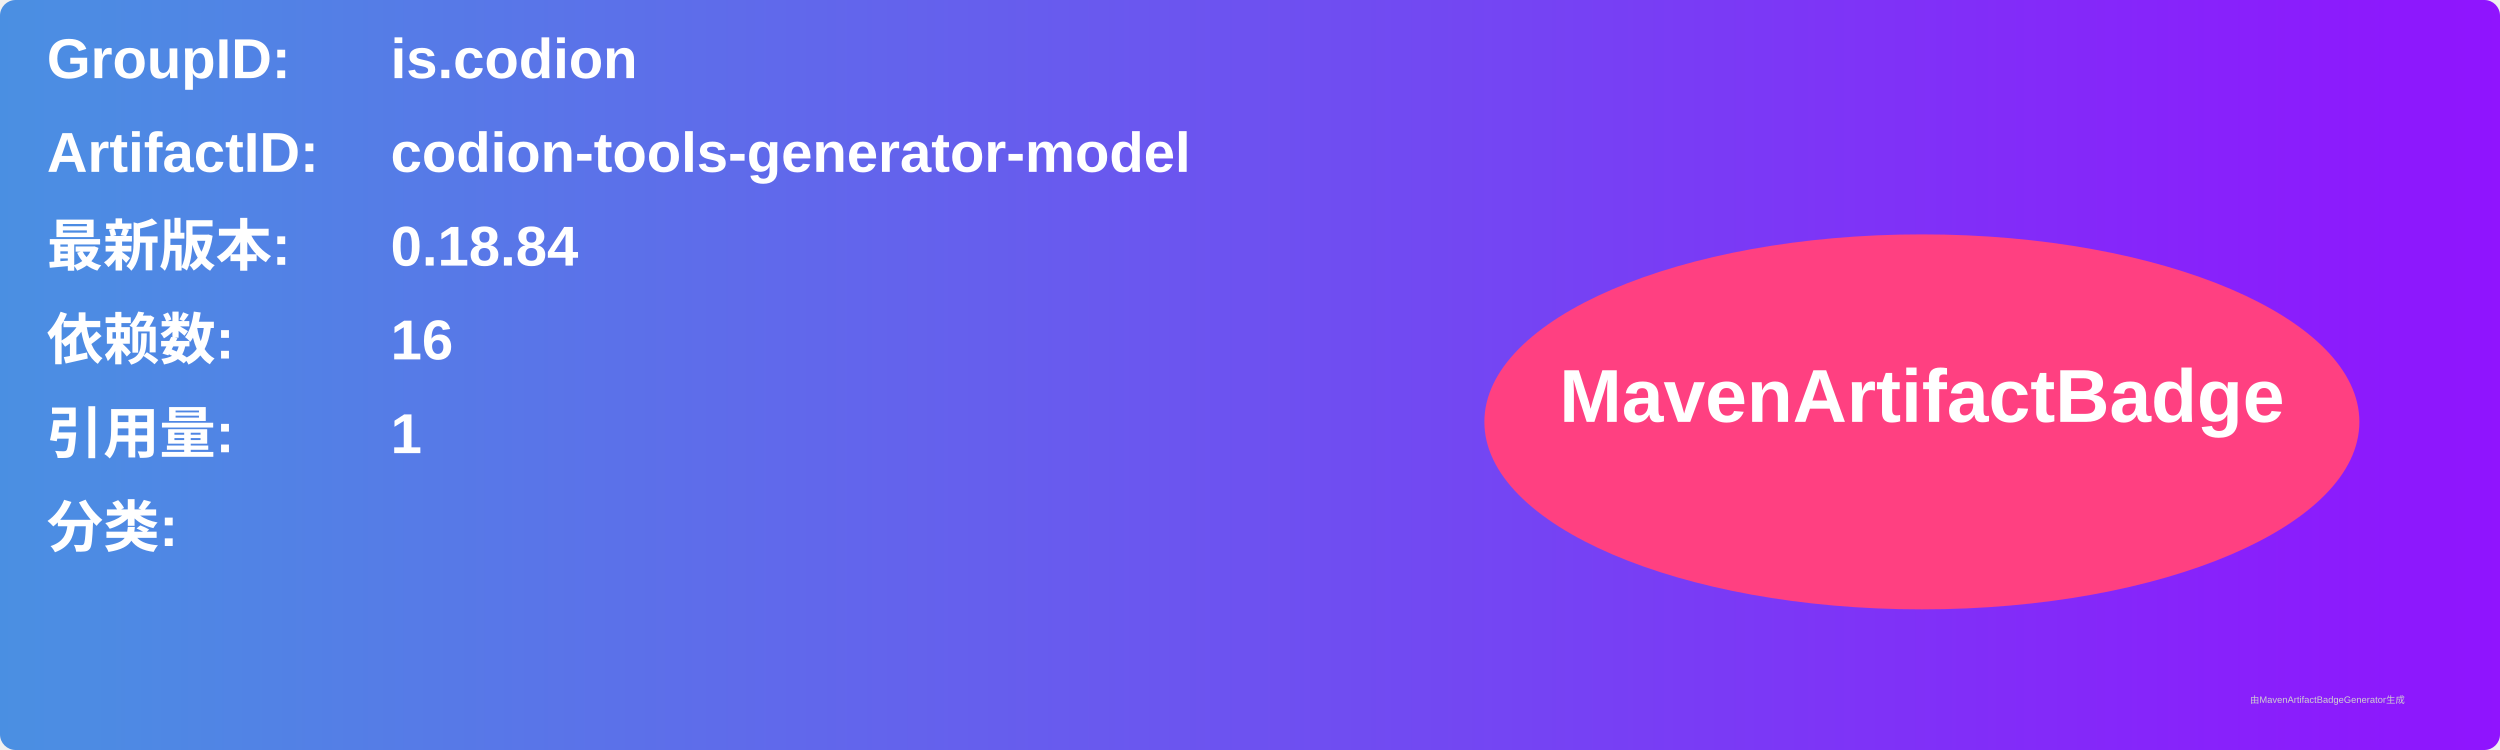
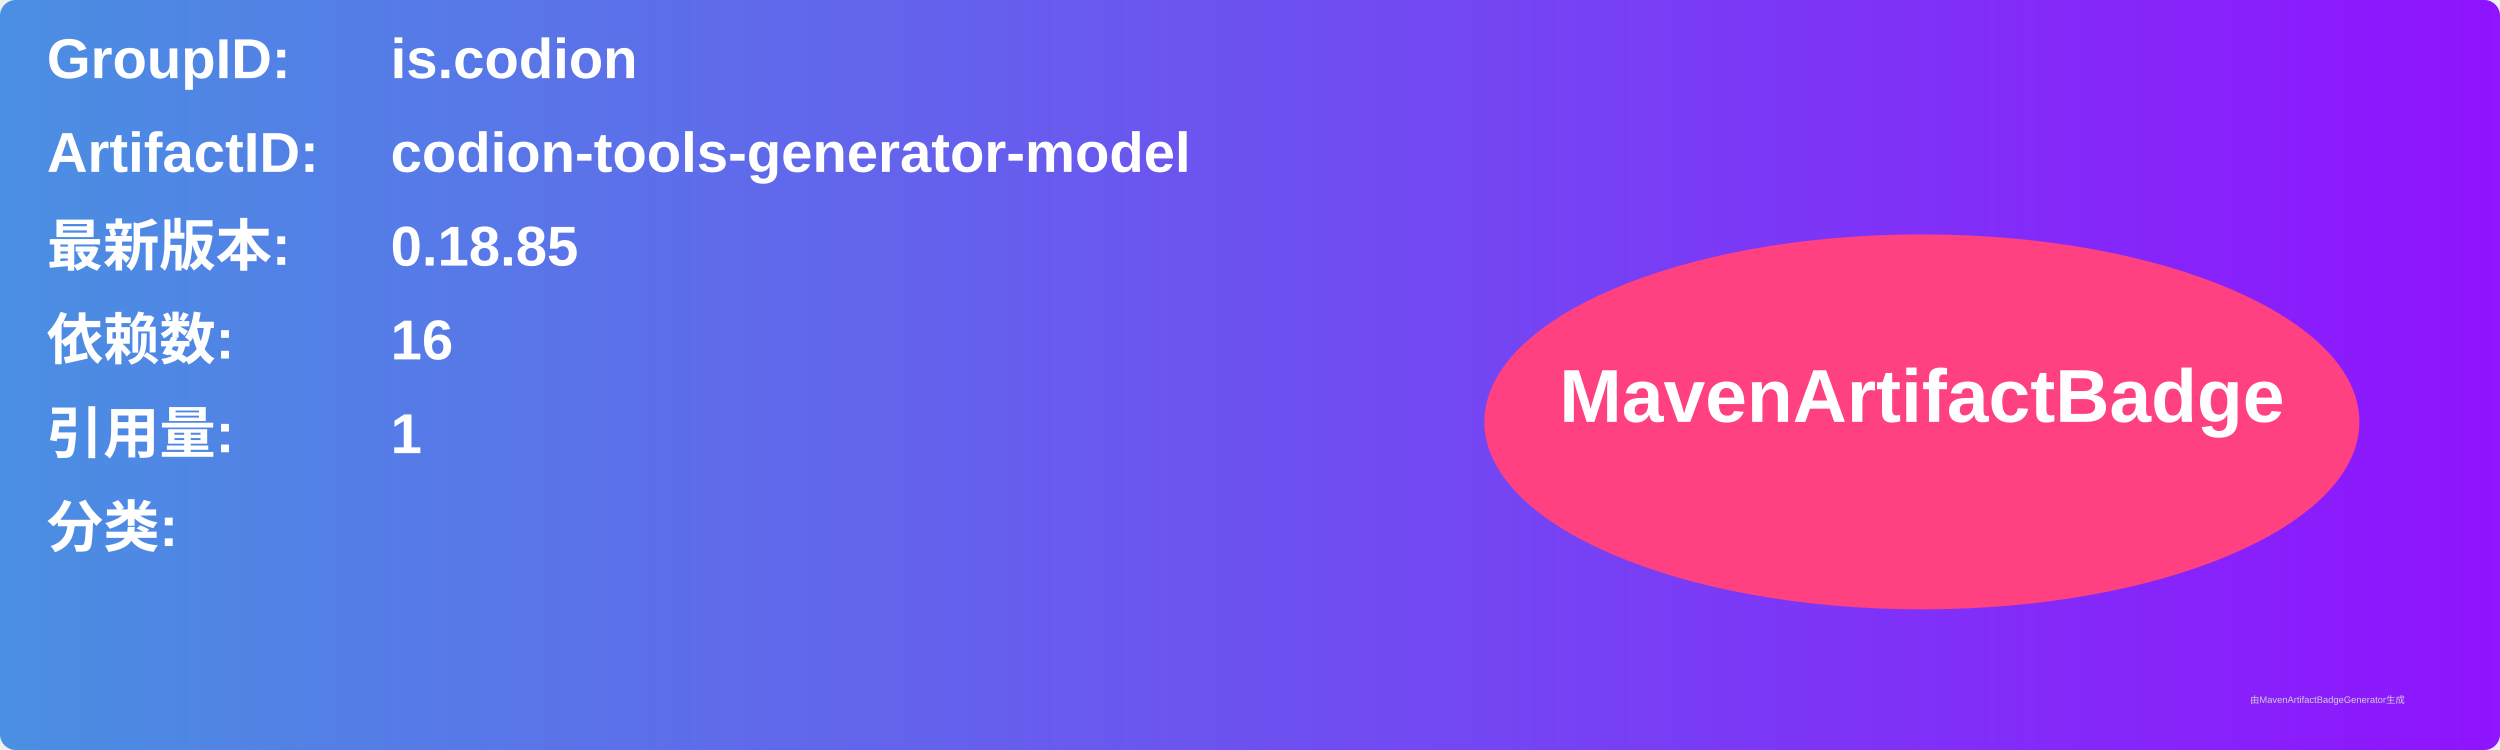
<svg xmlns="http://www.w3.org/2000/svg" width="800" height="240" viewBox="0 0 800 240">
  <linearGradient id="grad" x1="0%" y1="0%" x2="100%" y2="0%">
    <stop offset="0%" stop-color="#4a90e2" />
    <stop offset="100%" stop-color="#9013fe" />
  </linearGradient>
  <rect width="100%" height="100%" rx="5" ry="5" fill="url(#grad)" />
  <g transform="translate(15, 15)">
    <text x="0" y="10" font-family="Arial" font-size="18" fill="white" font-weight="bold" width="260">GroupID:</text>
    <text x="110" y="10" font-family="Arial" font-size="18" fill="white" font-weight="bold" width="460">is.codion</text>
    <text x="0" y="40" font-family="Arial" font-size="18" fill="white" font-weight="bold" width="260">ArtifactID:</text>
    <text x="110" y="40" font-family="Arial" font-size="18" fill="white" font-weight="bold" width="460">codion-tools-generator-model</text>
    <text x="0" y="70" font-family="Arial" font-size="18" fill="white" font-weight="bold">最新版本:</text>
    <text x="110" y="70" font-family="Arial" font-size="18" fill="white" font-weight="bold">
-       <tspan font-weight="bold">0.18.84</tspan>
+       <tspan font-weight="bold">0.18.85</tspan>
    </text>
    <text x="0" y="100" font-family="Arial" font-size="18" fill="white" font-weight="bold">依赖数: </text>
    <text x="110" y="100" font-family="Arial" font-size="18" fill="white">
      <tspan font-weight="bold">16</tspan>
    </text>
    <text x="0" y="130" font-family="Arial" font-size="18" fill="white" font-weight="bold">引用量: </text>
    <text x="110" y="130" font-family="Arial" font-size="18" fill="white">
      <tspan font-weight="bold">1</tspan>
    </text>
    <text x="0" y="160" font-family="Arial" font-size="18" fill="white" font-weight="bold">分类:</text>
    <text x="10" y="190" font-family="Arial" font-size="10" fill="white">
      <tspan font-weight="bold" />
    </text>
    <ellipse cx="600" cy="120" rx="140" ry="60" fill="#ff4081" />
    <text x="600" y="120" text-anchor="middle" font-family="Arial" font-size="24" fill="white" font-weight="bold">MavenArtifactBadge</text>
  </g>
  <text x="720" y="225" font-family="Arial" font-size="3" fill="#d0d0d0">由MavenArtifactBadgeGenerator生成</text>
</svg>
